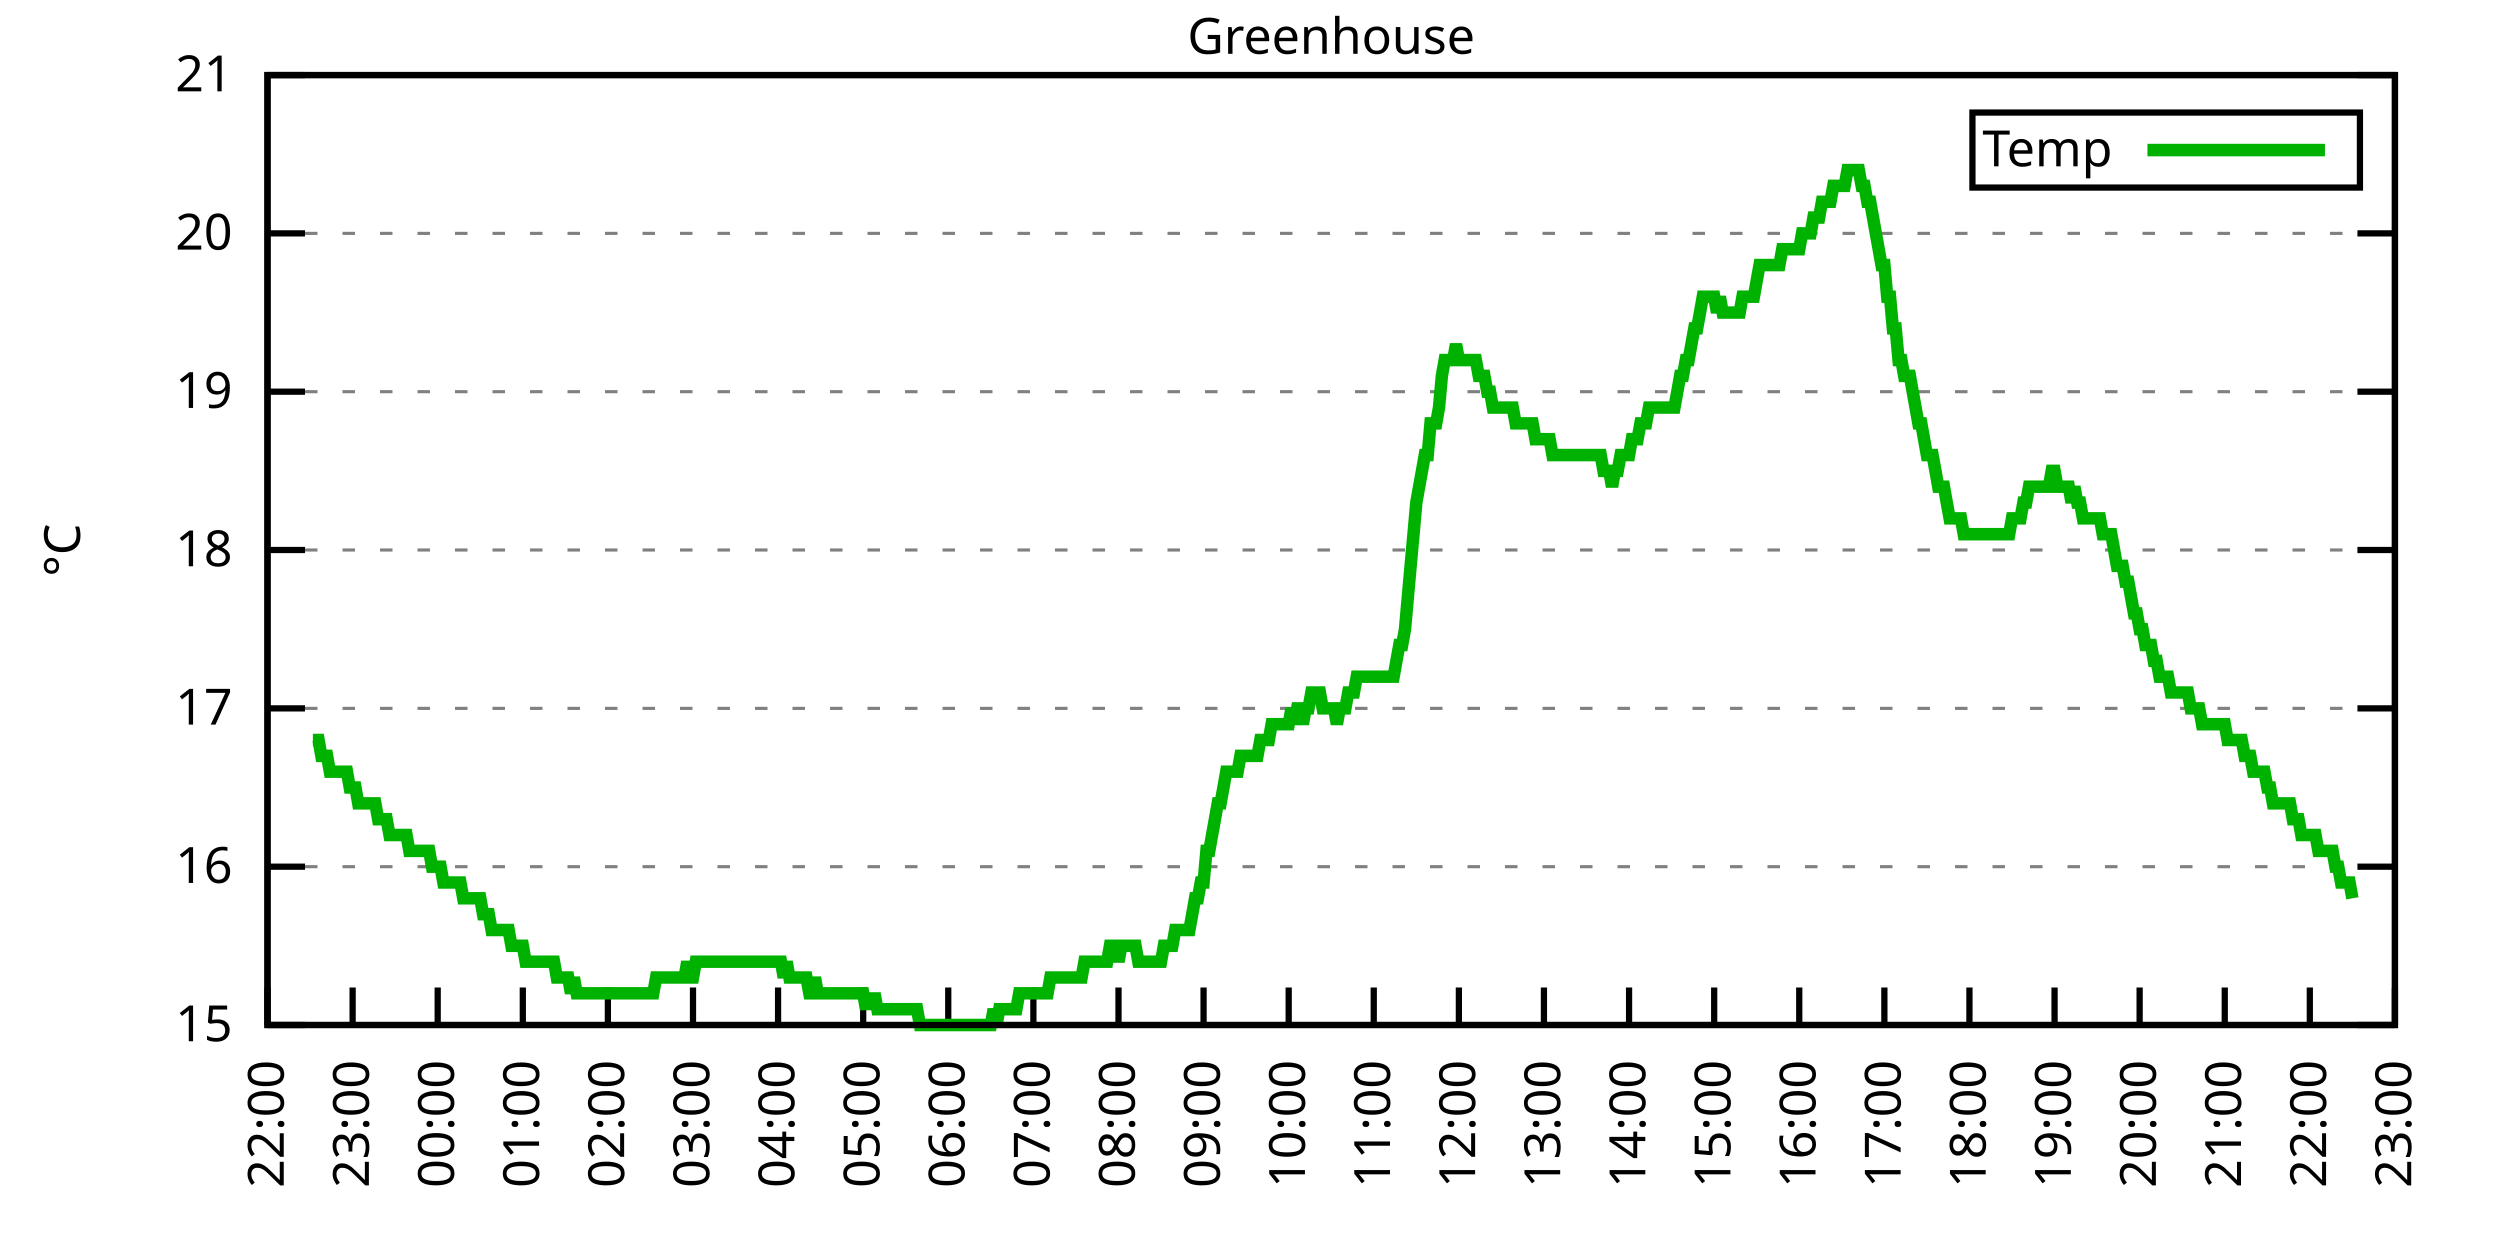
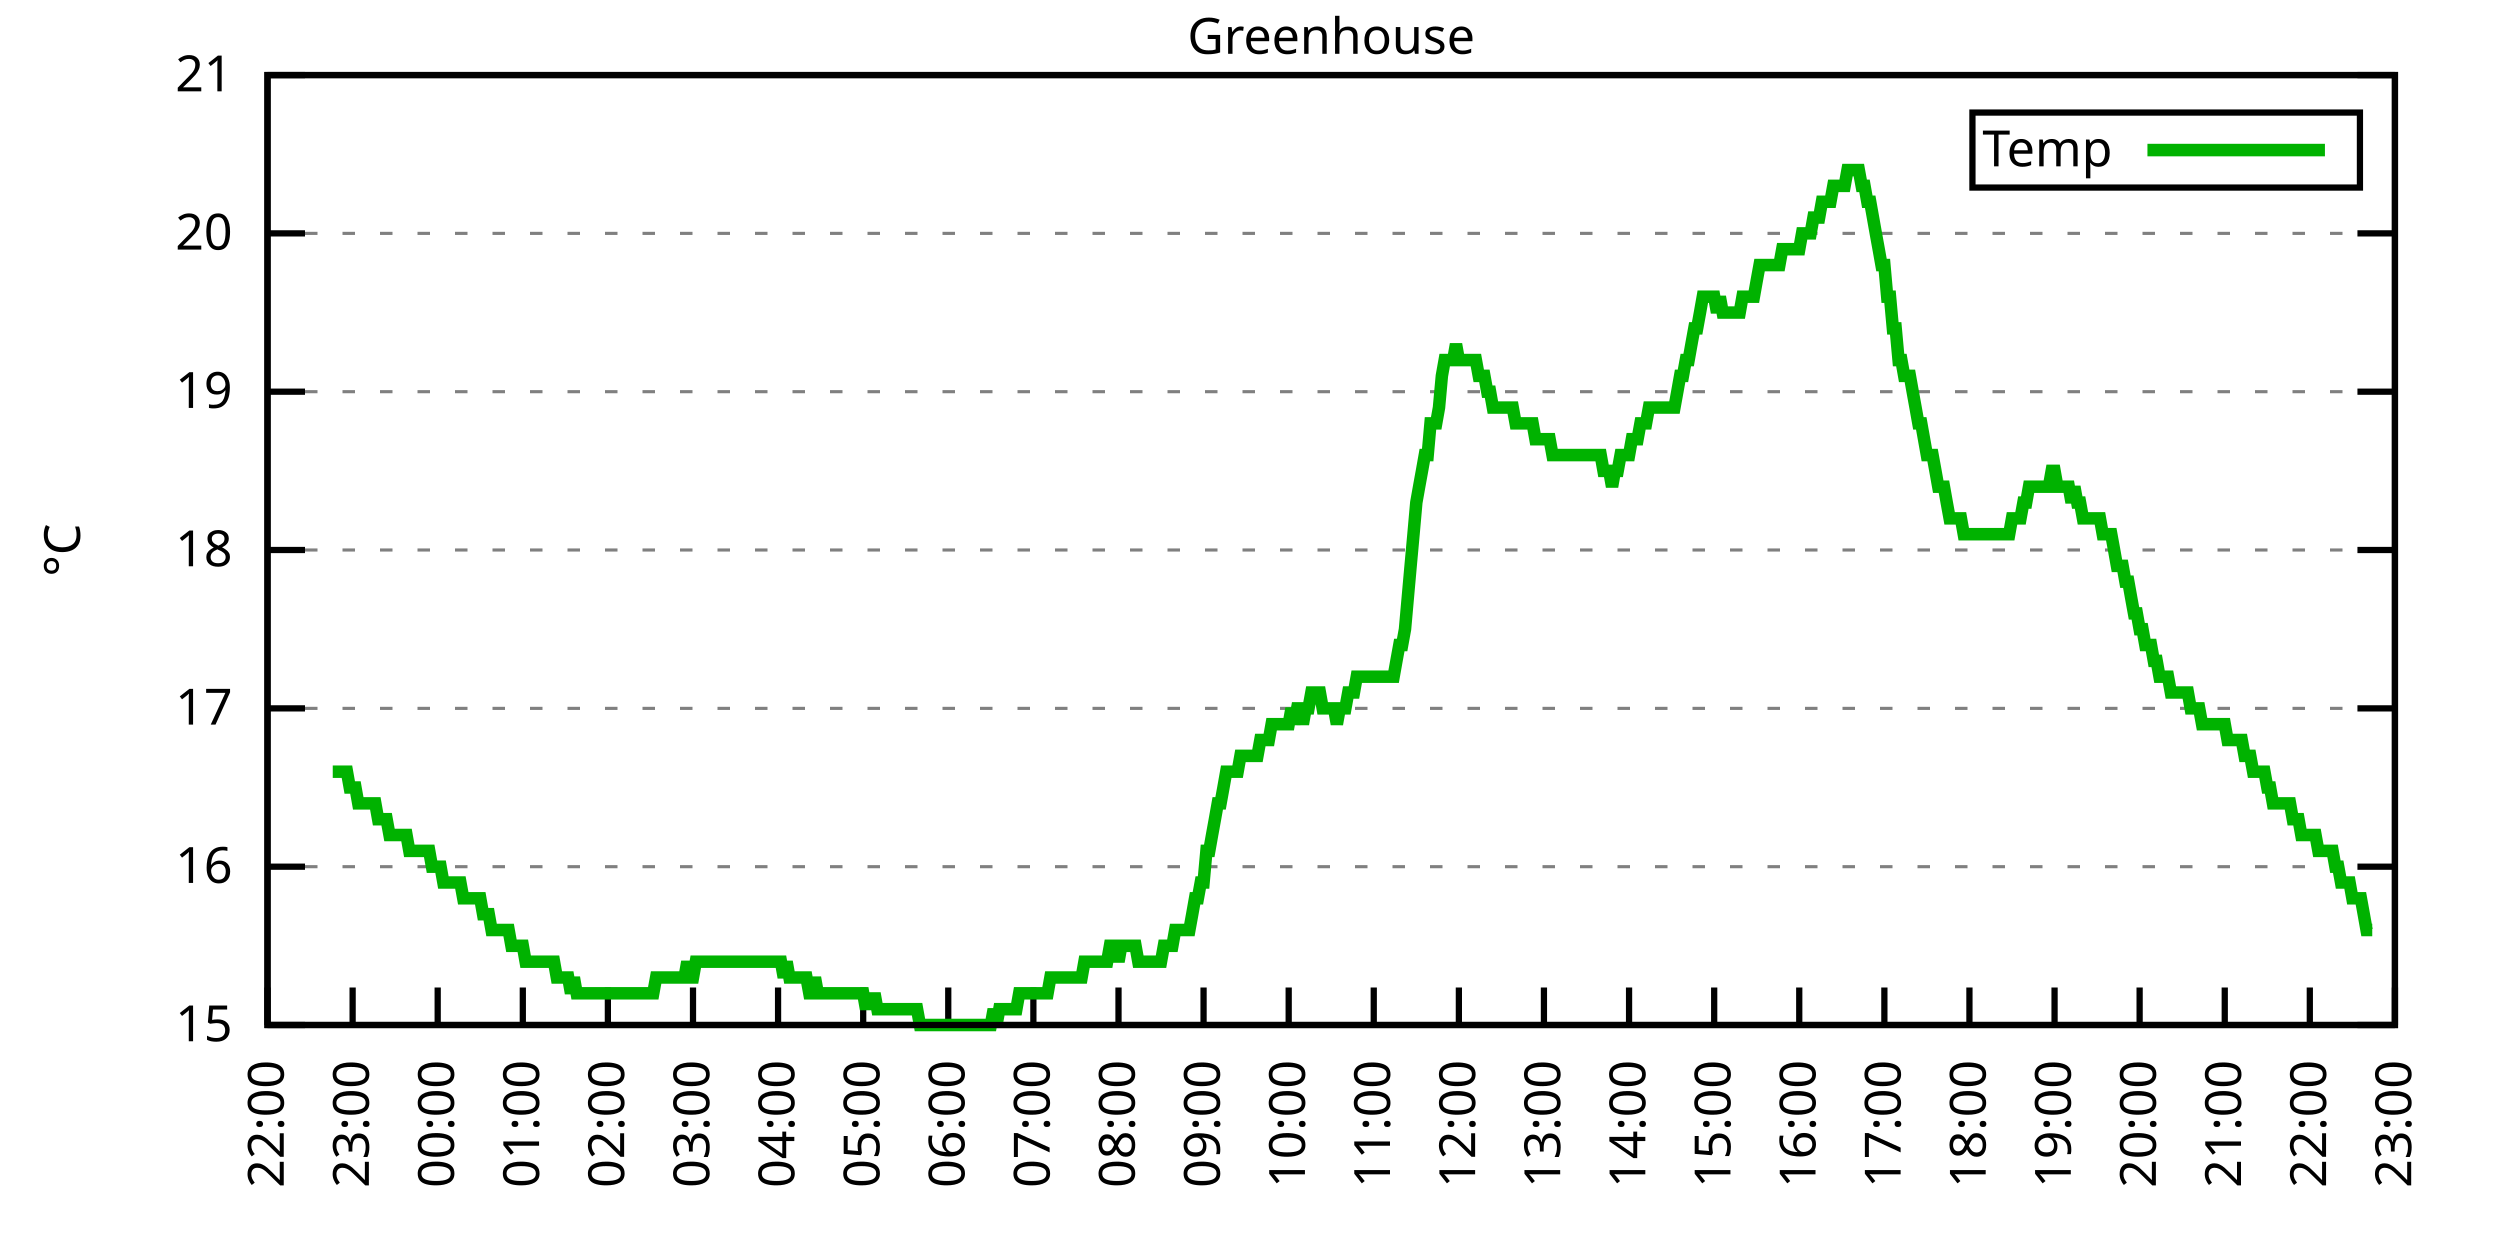
<svg xmlns="http://www.w3.org/2000/svg" xmlns:xlink="http://www.w3.org/1999/xlink" width="400" height="200" viewBox="0 0 400 200">
  <g id="gnuplot_canvas">
    <rect x="0" y="0" width="400" height="200" fill="none" />
    <defs>
      <circle id="gpDot" r="0.5" stroke-width="0.5" stroke="currentColor" />
      <path id="gpPt0" stroke-width="0.333" stroke="currentColor" d="M-1,0 h2 M0,-1 v2" />
      <path id="gpPt1" stroke-width="0.333" stroke="currentColor" d="M-1,-1 L1,1 M1,-1 L-1,1" />
      <path id="gpPt2" stroke-width="0.333" stroke="currentColor" d="M-1,0 L1,0 M0,-1 L0,1 M-1,-1 L1,1 M-1,1 L1,-1" />
      <rect id="gpPt3" stroke-width="0.333" stroke="currentColor" x="-1" y="-1" width="2" height="2" />
      <rect id="gpPt4" stroke-width="0.333" stroke="currentColor" fill="currentColor" x="-1" y="-1" width="2" height="2" />
      <circle id="gpPt5" stroke-width="0.333" stroke="currentColor" cx="0" cy="0" r="1" />
      <use xlink:href="#gpPt5" id="gpPt6" fill="currentColor" stroke="none" />
      <path id="gpPt7" stroke-width="0.333" stroke="currentColor" d="M0,-1.33 L-1.33,0.67 L1.33,0.67 z" />
      <use xlink:href="#gpPt7" id="gpPt8" fill="currentColor" stroke="none" />
      <use xlink:href="#gpPt7" id="gpPt9" stroke="currentColor" transform="rotate(180)" />
      <use xlink:href="#gpPt9" id="gpPt10" fill="currentColor" stroke="none" />
      <use xlink:href="#gpPt3" id="gpPt11" stroke="currentColor" transform="rotate(45)" />
      <use xlink:href="#gpPt11" id="gpPt12" fill="currentColor" stroke="none" />
      <path id="gpPt13" stroke-width="0.333" stroke="currentColor" d="M0,1.330 L1.265,0.411 L0.782,-1.067 L-0.782,-1.076 L-1.265,0.411 z" />
      <use xlink:href="#gpPt13" id="gpPt14" fill="currentColor" stroke="none" />
      <filter id="textbox" filterUnits="objectBoundingBox" x="0" y="0" height="1" width="1">
        <feFlood flood-color="white" flood-opacity="1" result="bgnd" />
        <feComposite in="SourceGraphic" in2="bgnd" operator="atop" />
      </filter>
      <filter id="greybox" filterUnits="objectBoundingBox" x="0" y="0" height="1" width="1">
        <feFlood flood-color="lightgrey" flood-opacity="1" result="grey" />
        <feComposite in="SourceGraphic" in2="grey" operator="atop" />
      </filter>
    </defs>
    <g fill="none" color="white" stroke="currentColor" stroke-width="1.00" stroke-linecap="butt" stroke-linejoin="miter">
</g>
    <g fill="none" color="black" stroke="currentColor" stroke-width="1.00" stroke-linecap="butt" stroke-linejoin="miter">
      <g stroke="none" shape-rendering="crispEdges">
        <polygon fill="rgb(255, 255, 255)" points="42.80,164.00 383.18,164.00 383.18,12.02 42.80,12.02 " />
      </g>
    </g>
    <g fill="none" color="black" stroke="currentColor" stroke-width="1.00" stroke-linecap="butt" stroke-linejoin="miter">
</g>
    <g fill="none" color="black" stroke="black" stroke-width="0.50" stroke-linecap="butt" stroke-linejoin="miter">
</g>
    <g fill="none" color="gray" stroke="currentColor" stroke-width="0.50" stroke-linecap="butt" stroke-linejoin="miter">
      <path stroke="gray" stroke-dasharray="2,4" class="gridline" d="M42.80,164.00 L383.19,164.00  " />
    </g>
    <g fill="none" color="gray" stroke="gray" stroke-width="1.00" stroke-linecap="butt" stroke-linejoin="miter">
</g>
    <g fill="none" color="black" stroke="currentColor" stroke-width="1.00" stroke-linecap="butt" stroke-linejoin="miter">
      <path stroke="black" d="M42.80,164.00 L48.80,164.00 M383.19,164.00 L377.19,164.00  " />
      <g transform="translate(37.20,166.60)" stroke="none" fill="black" font-family="Sans" font-size="8.00" text-anchor="end">
        <text>
          <tspan font-family="Sans"> 15</tspan>
        </text>
      </g>
    </g>
    <g fill="none" color="black" stroke="currentColor" stroke-width="1.00" stroke-linecap="butt" stroke-linejoin="miter">
</g>
    <g fill="none" color="black" stroke="black" stroke-width="0.50" stroke-linecap="butt" stroke-linejoin="miter">
</g>
    <g fill="none" color="gray" stroke="currentColor" stroke-width="0.50" stroke-linecap="butt" stroke-linejoin="miter">
      <path stroke="gray" stroke-dasharray="2,4" class="gridline" d="M42.80,138.67 L383.19,138.67  " />
    </g>
    <g fill="none" color="gray" stroke="gray" stroke-width="1.00" stroke-linecap="butt" stroke-linejoin="miter">
</g>
    <g fill="none" color="black" stroke="currentColor" stroke-width="1.00" stroke-linecap="butt" stroke-linejoin="miter">
      <path stroke="black" d="M42.80,138.67 L48.80,138.67 M383.19,138.67 L377.19,138.67  " />
      <g transform="translate(37.20,141.27)" stroke="none" fill="black" font-family="Sans" font-size="8.00" text-anchor="end">
        <text>
          <tspan font-family="Sans"> 16</tspan>
        </text>
      </g>
    </g>
    <g fill="none" color="black" stroke="currentColor" stroke-width="1.00" stroke-linecap="butt" stroke-linejoin="miter">
</g>
    <g fill="none" color="black" stroke="black" stroke-width="0.50" stroke-linecap="butt" stroke-linejoin="miter">
</g>
    <g fill="none" color="gray" stroke="currentColor" stroke-width="0.50" stroke-linecap="butt" stroke-linejoin="miter">
      <path stroke="gray" stroke-dasharray="2,4" class="gridline" d="M42.80,113.34 L383.19,113.34  " />
    </g>
    <g fill="none" color="gray" stroke="gray" stroke-width="1.00" stroke-linecap="butt" stroke-linejoin="miter">
</g>
    <g fill="none" color="black" stroke="currentColor" stroke-width="1.00" stroke-linecap="butt" stroke-linejoin="miter">
      <path stroke="black" d="M42.80,113.34 L48.80,113.34 M383.19,113.34 L377.19,113.34  " />
      <g transform="translate(37.20,115.94)" stroke="none" fill="black" font-family="Sans" font-size="8.00" text-anchor="end">
        <text>
          <tspan font-family="Sans"> 17</tspan>
        </text>
      </g>
    </g>
    <g fill="none" color="black" stroke="currentColor" stroke-width="1.00" stroke-linecap="butt" stroke-linejoin="miter">
</g>
    <g fill="none" color="black" stroke="black" stroke-width="0.50" stroke-linecap="butt" stroke-linejoin="miter">
</g>
    <g fill="none" color="gray" stroke="currentColor" stroke-width="0.50" stroke-linecap="butt" stroke-linejoin="miter">
      <path stroke="gray" stroke-dasharray="2,4" class="gridline" d="M42.80,88.00 L383.19,88.00  " />
    </g>
    <g fill="none" color="gray" stroke="gray" stroke-width="1.00" stroke-linecap="butt" stroke-linejoin="miter">
</g>
    <g fill="none" color="black" stroke="currentColor" stroke-width="1.00" stroke-linecap="butt" stroke-linejoin="miter">
      <path stroke="black" d="M42.80,88.00 L48.80,88.00 M383.19,88.00 L377.19,88.00  " />
      <g transform="translate(37.20,90.60)" stroke="none" fill="black" font-family="Sans" font-size="8.00" text-anchor="end">
        <text>
          <tspan font-family="Sans"> 18</tspan>
        </text>
      </g>
    </g>
    <g fill="none" color="black" stroke="currentColor" stroke-width="1.00" stroke-linecap="butt" stroke-linejoin="miter">
</g>
    <g fill="none" color="black" stroke="black" stroke-width="0.50" stroke-linecap="butt" stroke-linejoin="miter">
</g>
    <g fill="none" color="gray" stroke="currentColor" stroke-width="0.50" stroke-linecap="butt" stroke-linejoin="miter">
      <path stroke="gray" stroke-dasharray="2,4" class="gridline" d="M42.80,62.67 L383.19,62.67  " />
    </g>
    <g fill="none" color="gray" stroke="gray" stroke-width="1.00" stroke-linecap="butt" stroke-linejoin="miter">
</g>
    <g fill="none" color="black" stroke="currentColor" stroke-width="1.00" stroke-linecap="butt" stroke-linejoin="miter">
      <path stroke="black" d="M42.80,62.67 L48.80,62.67 M383.19,62.67 L377.19,62.67  " />
      <g transform="translate(37.20,65.27)" stroke="none" fill="black" font-family="Sans" font-size="8.00" text-anchor="end">
        <text>
          <tspan font-family="Sans"> 19</tspan>
        </text>
      </g>
    </g>
    <g fill="none" color="black" stroke="currentColor" stroke-width="1.00" stroke-linecap="butt" stroke-linejoin="miter">
</g>
    <g fill="none" color="black" stroke="black" stroke-width="0.50" stroke-linecap="butt" stroke-linejoin="miter">
</g>
    <g fill="none" color="gray" stroke="currentColor" stroke-width="0.50" stroke-linecap="butt" stroke-linejoin="miter">
      <path stroke="gray" stroke-dasharray="2,4" class="gridline" d="M42.80,37.34 L383.19,37.34  " />
    </g>
    <g fill="none" color="gray" stroke="gray" stroke-width="1.00" stroke-linecap="butt" stroke-linejoin="miter">
</g>
    <g fill="none" color="black" stroke="currentColor" stroke-width="1.00" stroke-linecap="butt" stroke-linejoin="miter">
      <path stroke="black" d="M42.80,37.34 L48.80,37.34 M383.19,37.34 L377.19,37.34  " />
      <g transform="translate(37.20,39.94)" stroke="none" fill="black" font-family="Sans" font-size="8.00" text-anchor="end">
        <text>
          <tspan font-family="Sans"> 20</tspan>
        </text>
      </g>
    </g>
    <g fill="none" color="black" stroke="currentColor" stroke-width="1.00" stroke-linecap="butt" stroke-linejoin="miter">
</g>
    <g fill="none" color="black" stroke="black" stroke-width="0.50" stroke-linecap="butt" stroke-linejoin="miter">
</g>
    <g fill="none" color="gray" stroke="currentColor" stroke-width="0.50" stroke-linecap="butt" stroke-linejoin="miter">
      <path stroke="gray" stroke-dasharray="2,4" class="gridline" d="M42.80,12.01 L383.19,12.01  " />
    </g>
    <g fill="none" color="gray" stroke="gray" stroke-width="1.00" stroke-linecap="butt" stroke-linejoin="miter">
</g>
    <g fill="none" color="black" stroke="currentColor" stroke-width="1.00" stroke-linecap="butt" stroke-linejoin="miter">
      <path stroke="black" d="M42.80,12.01 L48.80,12.01 M383.19,12.01 L377.19,12.01  " />
      <g transform="translate(37.20,14.61)" stroke="none" fill="black" font-family="Sans" font-size="8.00" text-anchor="end">
        <text>
          <tspan font-family="Sans"> 21</tspan>
        </text>
      </g>
    </g>
    <g fill="none" color="black" stroke="currentColor" stroke-width="1.00" stroke-linecap="butt" stroke-linejoin="miter">
      <path stroke="black" d="M42.80,164.00 L42.80,158.00  " />
      <g transform="translate(45.40,169.60) rotate(270.00)" stroke="none" fill="black" font-family="Sans" font-size="8.00" text-anchor="end">
        <text>
          <tspan font-family="Sans">22:00</tspan>
        </text>
      </g>
    </g>
    <g fill="none" color="black" stroke="currentColor" stroke-width="1.00" stroke-linecap="butt" stroke-linejoin="miter">
      <path stroke="black" d="M56.42,164.00 L56.42,158.00  " />
      <g transform="translate(59.02,169.60) rotate(270.00)" stroke="none" fill="black" font-family="Sans" font-size="8.00" text-anchor="end">
        <text>
          <tspan font-family="Sans">23:00</tspan>
        </text>
      </g>
    </g>
    <g fill="none" color="black" stroke="currentColor" stroke-width="1.00" stroke-linecap="butt" stroke-linejoin="miter">
      <path stroke="black" d="M70.03,164.00 L70.03,158.00  " />
      <g transform="translate(72.63,169.60) rotate(270.00)" stroke="none" fill="black" font-family="Sans" font-size="8.00" text-anchor="end">
        <text>
          <tspan font-family="Sans">00:00</tspan>
        </text>
      </g>
    </g>
    <g fill="none" color="black" stroke="currentColor" stroke-width="1.00" stroke-linecap="butt" stroke-linejoin="miter">
      <path stroke="black" d="M83.65,164.00 L83.65,158.00  " />
      <g transform="translate(86.25,169.60) rotate(270.00)" stroke="none" fill="black" font-family="Sans" font-size="8.00" text-anchor="end">
        <text>
          <tspan font-family="Sans">01:00</tspan>
        </text>
      </g>
    </g>
    <g fill="none" color="black" stroke="currentColor" stroke-width="1.00" stroke-linecap="butt" stroke-linejoin="miter">
      <path stroke="black" d="M97.26,164.00 L97.26,158.00  " />
      <g transform="translate(99.86,169.60) rotate(270.00)" stroke="none" fill="black" font-family="Sans" font-size="8.00" text-anchor="end">
        <text>
          <tspan font-family="Sans">02:00</tspan>
        </text>
      </g>
    </g>
    <g fill="none" color="black" stroke="currentColor" stroke-width="1.00" stroke-linecap="butt" stroke-linejoin="miter">
      <path stroke="black" d="M110.88,164.00 L110.88,158.00  " />
      <g transform="translate(113.48,169.60) rotate(270.00)" stroke="none" fill="black" font-family="Sans" font-size="8.00" text-anchor="end">
        <text>
          <tspan font-family="Sans">03:00</tspan>
        </text>
      </g>
    </g>
    <g fill="none" color="black" stroke="currentColor" stroke-width="1.00" stroke-linecap="butt" stroke-linejoin="miter">
      <path stroke="black" d="M124.49,164.00 L124.49,158.00  " />
      <g transform="translate(127.09,169.60) rotate(270.00)" stroke="none" fill="black" font-family="Sans" font-size="8.00" text-anchor="end">
        <text>
          <tspan font-family="Sans">04:00</tspan>
        </text>
      </g>
    </g>
    <g fill="none" color="black" stroke="currentColor" stroke-width="1.00" stroke-linecap="butt" stroke-linejoin="miter">
      <path stroke="black" d="M138.11,164.00 L138.11,158.00  " />
      <g transform="translate(140.71,169.60) rotate(270.00)" stroke="none" fill="black" font-family="Sans" font-size="8.00" text-anchor="end">
        <text>
          <tspan font-family="Sans">05:00</tspan>
        </text>
      </g>
    </g>
    <g fill="none" color="black" stroke="currentColor" stroke-width="1.00" stroke-linecap="butt" stroke-linejoin="miter">
      <path stroke="black" d="M151.72,164.00 L151.72,158.00  " />
      <g transform="translate(154.32,169.60) rotate(270.00)" stroke="none" fill="black" font-family="Sans" font-size="8.00" text-anchor="end">
        <text>
          <tspan font-family="Sans">06:00</tspan>
        </text>
      </g>
    </g>
    <g fill="none" color="black" stroke="currentColor" stroke-width="1.00" stroke-linecap="butt" stroke-linejoin="miter">
      <path stroke="black" d="M165.34,164.00 L165.34,158.00  " />
      <g transform="translate(167.94,169.60) rotate(270.00)" stroke="none" fill="black" font-family="Sans" font-size="8.00" text-anchor="end">
        <text>
          <tspan font-family="Sans">07:00</tspan>
        </text>
      </g>
    </g>
    <g fill="none" color="black" stroke="currentColor" stroke-width="1.00" stroke-linecap="butt" stroke-linejoin="miter">
      <path stroke="black" d="M178.96,164.00 L178.96,158.00  " />
      <g transform="translate(181.56,169.60) rotate(270.00)" stroke="none" fill="black" font-family="Sans" font-size="8.00" text-anchor="end">
        <text>
          <tspan font-family="Sans">08:00</tspan>
        </text>
      </g>
    </g>
    <g fill="none" color="black" stroke="currentColor" stroke-width="1.00" stroke-linecap="butt" stroke-linejoin="miter">
      <path stroke="black" d="M192.57,164.00 L192.57,158.00  " />
      <g transform="translate(195.17,169.60) rotate(270.00)" stroke="none" fill="black" font-family="Sans" font-size="8.00" text-anchor="end">
        <text>
          <tspan font-family="Sans">09:00</tspan>
        </text>
      </g>
    </g>
    <g fill="none" color="black" stroke="currentColor" stroke-width="1.00" stroke-linecap="butt" stroke-linejoin="miter">
      <path stroke="black" d="M206.19,164.00 L206.19,158.00  " />
      <g transform="translate(208.79,169.60) rotate(270.00)" stroke="none" fill="black" font-family="Sans" font-size="8.00" text-anchor="end">
        <text>
          <tspan font-family="Sans">10:00</tspan>
        </text>
      </g>
    </g>
    <g fill="none" color="black" stroke="currentColor" stroke-width="1.00" stroke-linecap="butt" stroke-linejoin="miter">
      <path stroke="black" d="M219.80,164.00 L219.80,158.00  " />
      <g transform="translate(222.40,169.60) rotate(270.00)" stroke="none" fill="black" font-family="Sans" font-size="8.00" text-anchor="end">
        <text>
          <tspan font-family="Sans">11:00</tspan>
        </text>
      </g>
    </g>
    <g fill="none" color="black" stroke="currentColor" stroke-width="1.00" stroke-linecap="butt" stroke-linejoin="miter">
      <path stroke="black" d="M233.42,164.00 L233.42,158.00  " />
      <g transform="translate(236.02,169.60) rotate(270.00)" stroke="none" fill="black" font-family="Sans" font-size="8.00" text-anchor="end">
        <text>
          <tspan font-family="Sans">12:00</tspan>
        </text>
      </g>
    </g>
    <g fill="none" color="black" stroke="currentColor" stroke-width="1.00" stroke-linecap="butt" stroke-linejoin="miter">
      <path stroke="black" d="M247.03,164.00 L247.03,158.00  " />
      <g transform="translate(249.63,169.60) rotate(270.00)" stroke="none" fill="black" font-family="Sans" font-size="8.00" text-anchor="end">
        <text>
          <tspan font-family="Sans">13:00</tspan>
        </text>
      </g>
    </g>
    <g fill="none" color="black" stroke="currentColor" stroke-width="1.00" stroke-linecap="butt" stroke-linejoin="miter">
      <path stroke="black" d="M260.65,164.00 L260.65,158.00  " />
      <g transform="translate(263.25,169.60) rotate(270.00)" stroke="none" fill="black" font-family="Sans" font-size="8.00" text-anchor="end">
        <text>
          <tspan font-family="Sans">14:00</tspan>
        </text>
      </g>
    </g>
    <g fill="none" color="black" stroke="currentColor" stroke-width="1.00" stroke-linecap="butt" stroke-linejoin="miter">
      <path stroke="black" d="M274.27,164.00 L274.27,158.00  " />
      <g transform="translate(276.87,169.60) rotate(270.00)" stroke="none" fill="black" font-family="Sans" font-size="8.00" text-anchor="end">
        <text>
          <tspan font-family="Sans">15:00</tspan>
        </text>
      </g>
    </g>
    <g fill="none" color="black" stroke="currentColor" stroke-width="1.00" stroke-linecap="butt" stroke-linejoin="miter">
      <path stroke="black" d="M287.88,164.00 L287.88,158.00  " />
      <g transform="translate(290.48,169.60) rotate(270.00)" stroke="none" fill="black" font-family="Sans" font-size="8.00" text-anchor="end">
        <text>
          <tspan font-family="Sans">16:00</tspan>
        </text>
      </g>
    </g>
    <g fill="none" color="black" stroke="currentColor" stroke-width="1.00" stroke-linecap="butt" stroke-linejoin="miter">
      <path stroke="black" d="M301.50,164.00 L301.50,158.00  " />
      <g transform="translate(304.10,169.60) rotate(270.00)" stroke="none" fill="black" font-family="Sans" font-size="8.00" text-anchor="end">
        <text>
          <tspan font-family="Sans">17:00</tspan>
        </text>
      </g>
    </g>
    <g fill="none" color="black" stroke="currentColor" stroke-width="1.00" stroke-linecap="butt" stroke-linejoin="miter">
      <path stroke="black" d="M315.11,164.00 L315.11,158.00  " />
      <g transform="translate(317.71,169.60) rotate(270.00)" stroke="none" fill="black" font-family="Sans" font-size="8.00" text-anchor="end">
        <text>
          <tspan font-family="Sans">18:00</tspan>
        </text>
      </g>
    </g>
    <g fill="none" color="black" stroke="currentColor" stroke-width="1.00" stroke-linecap="butt" stroke-linejoin="miter">
      <path stroke="black" d="M328.73,164.00 L328.73,158.00  " />
      <g transform="translate(331.33,169.60) rotate(270.00)" stroke="none" fill="black" font-family="Sans" font-size="8.00" text-anchor="end">
        <text>
          <tspan font-family="Sans">19:00</tspan>
        </text>
      </g>
    </g>
    <g fill="none" color="black" stroke="currentColor" stroke-width="1.00" stroke-linecap="butt" stroke-linejoin="miter">
      <path stroke="black" d="M342.34,164.00 L342.34,158.00  " />
      <g transform="translate(344.94,169.60) rotate(270.00)" stroke="none" fill="black" font-family="Sans" font-size="8.00" text-anchor="end">
        <text>
          <tspan font-family="Sans">20:00</tspan>
        </text>
      </g>
    </g>
    <g fill="none" color="black" stroke="currentColor" stroke-width="1.00" stroke-linecap="butt" stroke-linejoin="miter">
      <path stroke="black" d="M355.96,164.00 L355.96,158.00  " />
      <g transform="translate(358.56,169.60) rotate(270.00)" stroke="none" fill="black" font-family="Sans" font-size="8.00" text-anchor="end">
        <text>
          <tspan font-family="Sans">21:00</tspan>
        </text>
      </g>
    </g>
    <g fill="none" color="black" stroke="currentColor" stroke-width="1.00" stroke-linecap="butt" stroke-linejoin="miter">
      <path stroke="black" d="M369.57,164.00 L369.57,158.00  " />
      <g transform="translate(372.17,169.60) rotate(270.00)" stroke="none" fill="black" font-family="Sans" font-size="8.00" text-anchor="end">
        <text>
          <tspan font-family="Sans">22:00</tspan>
        </text>
      </g>
    </g>
    <g fill="none" color="black" stroke="currentColor" stroke-width="1.00" stroke-linecap="butt" stroke-linejoin="miter">
      <path stroke="black" d="M383.19,164.00 L383.19,158.00  " />
      <g transform="translate(385.79,169.60) rotate(270.00)" stroke="none" fill="black" font-family="Sans" font-size="8.00" text-anchor="end">
        <text>
          <tspan font-family="Sans">23:00</tspan>
        </text>
      </g>
    </g>
    <g fill="none" color="black" stroke="currentColor" stroke-width="1.00" stroke-linecap="butt" stroke-linejoin="miter">
</g>
    <g fill="none" color="black" stroke="currentColor" stroke-width="1.00" stroke-linecap="butt" stroke-linejoin="miter">
      <path stroke="black" d="M42.80,12.01 L42.80,164.00 L383.19,164.00 L383.19,12.01 L42.80,12.01 Z  " />
    </g>
    <g fill="none" color="black" stroke="currentColor" stroke-width="1.00" stroke-linecap="butt" stroke-linejoin="miter">
</g>
    <g fill="none" color="black" stroke="currentColor" stroke-width="1.00" stroke-linecap="butt" stroke-linejoin="miter">
      <path stroke="black" d="M315.59,30.01 L315.59,18.01 L377.59,18.01 L377.59,30.01 L315.59,30.01 Z  " />
    </g>
    <g id="Greenhouse_plot_1">
      <g fill="none" color="white" stroke="black" stroke-width="2.00" stroke-linecap="butt" stroke-linejoin="miter">
</g>
      <g fill="none" color="black" stroke="currentColor" stroke-width="2.00" stroke-linecap="butt" stroke-linejoin="miter">
        <g transform="translate(337.99,26.61)" stroke="none" fill="black" font-family="Sans" font-size="8.00" text-anchor="end">
          <text>
            <tspan font-family="Sans">Temp</tspan>
          </text>
        </g>
      </g>
      <g fill="none" color="black" stroke="currentColor" stroke-width="2.00" stroke-linecap="butt" stroke-linejoin="miter">
-         <path stroke="rgb(  0, 178,   0)" d="M343.59,24.01 L371.99,24.01 M50.06,118.40 L50.52,118.40 L50.97,118.40 L51.42,120.94 L51.88,120.94 L52.33,120.94   L52.78,123.47 L53.24,123.47 L53.69,123.47 L54.15,123.47 L54.60,123.47 L55.05,123.47 L55.51,123.47 L55.96,126.00   L56.42,126.00 L56.87,126.00 L57.32,128.54 L58.00,128.54 L58.68,128.54 L59.14,128.54 L59.59,128.54 L60.05,128.54   L60.50,131.07 L60.95,131.07 L61.41,131.07 L61.86,131.07 L62.32,133.60 L62.77,133.60 L63.22,133.60 L63.68,133.60   L64.13,133.60 L64.58,133.60 L65.04,133.60 L65.49,136.14 L65.95,136.14 L66.40,136.14 L66.85,136.14 L67.31,136.14   L67.76,136.14 L68.22,136.14 L68.67,136.14 L69.12,138.67 L69.58,138.67 L70.03,138.67 L70.49,138.67 L70.94,141.20   L71.39,141.20 L71.85,141.20 L72.30,141.20 L72.75,141.20 L73.21,141.20 L73.66,141.20 L74.12,143.73 L74.57,143.73   L75.02,143.73 L75.48,143.73 L75.93,143.73 L76.39,143.73 L76.84,143.73 L77.29,146.27 L77.75,146.27 L78.20,146.27   L78.65,148.80 L79.11,148.80 L79.56,148.80 L80.02,148.80 L80.47,148.80 L80.92,148.80 L81.38,148.80 L81.83,151.33   L82.29,151.33 L82.74,151.33 L83.19,151.33 L83.65,151.33 L84.10,153.87 L84.55,153.87 L85.01,153.87 L85.46,153.87   L85.92,153.87 L86.37,153.87 L86.82,153.87 L87.28,153.87 L87.73,153.87 L88.19,153.87 L88.64,153.87 L89.09,156.40   L89.55,156.40 L90.00,156.40 L90.45,156.40 L90.91,156.40 L91.36,158.93 L91.82,156.40 L92.27,158.93 L92.72,158.93   L93.18,158.93 L93.63,158.93 L94.09,158.93 L94.54,158.93 L94.99,158.93 L95.45,158.93 L95.90,158.93 L96.35,158.93   L96.81,158.93 L97.26,158.93 L97.72,158.93 L98.17,158.93 L98.62,158.93 L99.08,158.93 L99.53,158.93 L99.99,158.93   L100.44,158.93 L100.89,158.93 L101.35,158.93 L101.80,158.93 L102.25,158.93 L102.71,158.93 L103.16,158.93 L103.62,158.93   L104.07,158.93 L104.52,158.93 L104.98,156.40 L105.43,156.40 L105.89,156.40 L106.34,156.40 L106.79,156.40 L107.25,156.40   L107.70,156.40 L108.15,156.40 L108.61,156.40 L109.06,156.40 L109.52,156.40 L109.97,153.87 L110.42,156.40 L110.88,156.40   L111.33,153.87 L111.79,153.87 L112.24,153.87 L112.69,153.87 L113.15,153.87 L113.60,153.87 L114.05,153.87 L114.51,153.87   L114.96,153.87 L115.42,153.87 L115.87,153.87 L116.32,153.87 L116.78,153.87 L117.23,153.87 L117.69,153.87 L118.14,153.87   L118.59,153.87 L119.05,153.87 L119.50,153.87 L119.96,153.87 L120.41,153.87 L120.86,153.87 L121.32,153.87 L121.77,153.87   L122.22,153.87 L122.68,153.87 L123.13,153.87 L123.59,153.87 L124.04,153.87 L124.49,153.87 L124.95,153.87 L125.40,156.40   L125.86,153.87 L126.31,156.40 L126.76,156.40 L127.22,156.40 L127.67,156.40 L128.12,156.40 L128.58,156.40 L129.03,156.40   L129.49,158.93 L129.94,158.93 L130.39,156.40 L130.85,158.93 L131.30,158.93 L131.76,158.93 L132.21,158.93 L132.66,158.93   L133.12,158.93 L133.57,158.93 L134.02,158.93 L134.48,158.93 L134.93,158.93 L135.39,158.93 L135.84,158.93 L136.29,158.93   L136.75,158.93 L137.20,158.93 L137.66,158.93 L138.11,158.93 L138.56,161.47 L139.02,158.93 L139.47,161.47 L139.92,158.93   L140.38,161.47 L140.83,161.47 L141.29,161.47 L141.74,161.47 L142.19,161.47 L142.65,161.47 L143.10,161.47 L143.56,161.47   L144.01,161.47 L144.46,161.47 L144.92,161.47 L145.37,161.47 L145.82,161.47 L146.28,161.47 L146.73,161.47 L147.19,164.00   L147.64,164.00 L148.09,164.00 L148.55,164.00 L149.00,164.00 L149.46,164.00 L149.91,164.00 L150.36,164.00 L150.82,164.00   L151.27,164.00 L151.72,164.00 L152.18,164.00 L152.63,164.00 L153.09,164.00 L153.54,164.00 L153.99,164.00 L154.45,164.00   L154.90,164.00 L155.36,164.00 L155.81,164.00 L156.26,164.00 L156.72,164.00 L157.17,164.00 L157.62,164.00 L158.08,164.00   L158.53,164.00 L158.99,161.47 L159.44,164.00 L159.89,161.47 L160.35,161.47 L160.80,161.47 L161.26,161.47 L161.71,161.47   L162.16,161.47 L162.62,161.47 L163.07,158.93 L163.52,158.93 L163.98,158.93 L164.43,158.93 L164.89,158.93 L165.34,158.93   L165.79,158.93 L166.25,158.93 L166.70,158.93 L167.16,158.93 L167.61,158.93 L168.06,156.40 L168.52,156.40 L168.97,156.40   L169.43,156.40 L169.88,156.40 L170.33,156.40 L170.79,156.40 L171.24,156.40 L171.69,156.40 L172.15,156.40 L172.60,156.40   L173.06,156.40 L173.51,153.87 L173.96,153.87 L174.42,153.87 L174.87,153.87 L175.33,153.87 L175.78,153.87 L176.23,153.87   L176.69,153.87 L177.14,153.87 L177.59,151.33 L178.05,151.33 L178.50,151.33 L178.96,153.87 L179.41,151.33 L179.86,151.33   L180.32,151.33 L180.77,151.33 L181.23,151.33 L181.68,151.33 L182.13,153.87 L182.59,153.87 L183.04,153.87 L183.49,153.87   L183.95,153.87 L184.40,153.87 L184.86,153.87 L185.31,153.87 L185.76,153.87 L186.22,151.33 L186.67,151.33 L187.13,151.33   L187.58,151.33 L188.03,148.80 L188.49,148.80 L188.94,148.80 L189.39,148.80 L189.85,148.80 L190.30,148.80 L190.76,146.27   L191.21,143.73 L191.66,143.73 L192.12,141.20 L192.57,141.20 L193.03,136.14 L193.48,136.14 L193.93,133.60 L194.39,131.07   L194.84,128.54 L195.29,128.54 L195.75,126.00 L196.20,123.47 L196.66,123.47 L197.11,123.47 L197.56,123.47 L198.02,123.47   L198.47,120.94 L198.93,120.94 L199.38,120.94 L199.83,120.94 L200.29,120.94 L200.74,120.94 L201.19,120.94 L201.65,118.40   L202.10,118.40 L202.56,118.40 L203.01,118.40 L203.46,115.87 L203.92,115.87 L204.37,115.87 L204.83,115.87 L205.28,115.87   L205.73,115.87 L206.19,115.87 L206.64,113.34 L207.09,115.87 L207.55,113.34 L208.00,113.34 L208.46,115.87 L208.91,113.34   L209.36,113.34 L209.82,110.80 L210.27,110.80 L210.73,110.80 L211.18,110.80 L211.63,113.34 L212.09,113.34 L212.54,113.34   L213.00,113.34 L213.45,113.34 L213.90,115.87 L214.36,113.34 L214.81,113.34 L215.26,113.34 L215.72,110.80 L216.17,110.80   L216.63,110.80 L217.08,108.27 L217.53,108.27 L217.99,108.27 L218.44,108.27 L218.90,108.27 L219.35,108.27 L219.80,108.27   L220.26,108.27 L220.71,108.27 L221.16,108.27 L221.62,108.27 L222.07,108.27 L222.53,108.27 L222.98,108.27 L223.43,105.74   L223.89,103.20 L224.34,103.20 L224.80,100.67 L225.25,95.60 L225.70,90.54 L226.16,85.47 L226.61,80.41 L227.06,77.87   L227.52,75.34 L227.97,72.81 L228.43,72.81 L228.88,67.74 L229.33,67.74 L229.79,67.74 L230.24,65.21 L230.70,60.14   L231.15,57.61 L231.60,57.61 L232.06,57.61 L232.51,57.61 L232.96,55.07 L233.42,57.61 L233.87,57.61 L234.33,57.61   L234.78,57.61 L235.23,57.61 L235.69,57.61 L236.14,57.61 L236.60,60.14 L237.05,60.14 L237.50,60.14 L237.96,62.67   L238.41,62.67 L238.86,65.21 L239.32,65.21 L239.77,65.21 L240.23,65.21 L240.68,65.21 L241.13,65.21 L241.59,65.21   L242.04,65.21 L242.50,67.74 L242.95,67.74 L243.40,67.74 L243.86,67.74 L244.31,67.74 L244.76,67.74 L245.22,67.74   L245.67,70.27 L246.13,70.27 L246.58,70.27 L247.03,70.27 L247.49,70.27 L247.94,70.27 L248.40,72.81 L248.85,72.81   L249.30,72.81 L249.76,72.81 L250.21,72.81 L250.66,72.81 L251.12,72.81 L251.57,72.81 L252.03,72.81 L252.48,72.81   L252.93,72.81 L253.39,72.81 L253.84,72.81 L254.30,72.81 L254.75,72.81 L255.20,72.81 L255.66,72.81 L256.11,72.81   L256.56,75.34 L257.02,75.34 L257.47,75.34 L257.93,77.87 L258.38,75.34 L258.83,75.34 L259.29,72.81 L259.74,72.81   L260.20,72.81 L260.65,72.81 L261.10,70.27 L261.56,70.27 L262.01,70.27 L262.47,67.74 L262.92,67.74 L263.37,67.74   L263.83,65.21 L264.28,65.21 L264.73,65.21 L265.19,65.21 L265.64,65.21 L266.10,65.21 L266.55,65.21 L267.00,65.21   L267.46,65.21 L267.91,65.21 L268.37,62.67 L268.82,60.14 L269.27,60.14 L269.73,57.61 L270.18,57.61 L270.63,55.07   L271.09,52.54 L271.54,52.54 L272.00,50.01 L272.45,47.47 L272.90,47.47 L273.36,47.47 L273.81,47.47 L274.27,47.47   L274.72,50.01 L275.17,47.47 L275.63,50.01 L276.08,50.01 L276.53,50.01 L276.99,50.01 L277.44,50.01 L277.90,50.01   L278.35,50.01 L278.80,47.47 L279.26,47.47 L279.71,47.47 L280.17,47.47 L280.62,47.47 L281.07,44.94 L281.53,42.41   L281.98,42.41 L282.43,42.41 L282.89,42.41 L283.34,42.41 L283.80,42.41 L284.25,42.41 L284.70,42.41 L285.16,39.87   L285.61,39.87 L286.07,39.87 L286.52,39.87 L286.97,39.87 L287.43,39.87 L287.88,39.87 L288.33,37.34 L288.79,37.34   L289.24,37.34 L289.70,37.34 L290.15,34.81 L290.60,34.81 L291.06,34.81 L291.51,32.28 L291.97,32.28 L292.42,32.28   L292.87,32.28 L293.33,29.74 L293.78,29.74 L294.23,29.74 L294.69,29.74 L295.14,29.74 L295.60,27.21 L296.05,27.21   L296.50,27.21 L296.96,27.21 L297.41,27.21 L297.87,29.74 L298.32,29.74 L298.77,32.28 L299.23,32.28 L299.68,34.81   L300.13,37.34 L300.59,39.87 L301.04,42.41 L301.50,42.41 L301.95,47.47 L302.40,47.47 L302.86,52.54 L303.31,52.54   L303.77,57.61 L304.22,57.61 L304.67,60.14 L305.13,60.14 L305.58,60.14 L306.03,62.67 L306.49,65.21 L306.94,67.74   L307.40,67.74 L307.85,70.27 L308.30,72.81 L308.76,72.81 L309.21,72.81 L309.67,75.34 L310.12,77.87 L310.57,77.87   L311.03,77.87 L311.48,80.41 L311.94,82.94 L312.39,82.94 L312.84,82.94 L313.30,82.94 L313.75,82.94 L314.20,85.47   L314.66,85.47 L315.11,85.47 L315.57,85.47 L316.02,85.47 L316.47,85.47 L316.93,85.47 L317.38,85.47 L317.84,85.47   L318.29,85.47 L318.74,85.47 L319.20,85.47 L319.65,85.47 L320.10,85.47 L320.56,85.47 L321.01,85.47 L321.47,85.47   L321.92,82.94 L322.37,82.94 L322.83,82.94 L323.28,82.94 L323.74,80.41 L324.19,80.41 L324.64,77.87 L325.10,77.87   L325.55,77.87 L326.00,77.87 L326.46,77.87 L326.91,77.87 L327.37,77.87 L327.82,77.87 L328.27,75.34 L328.73,75.34   L329.18,77.87 L329.64,77.87 L330.09,77.87 L330.54,77.87 L331.00,77.87 L331.45,80.41 L331.90,77.87 L332.36,80.41   L332.81,80.41 L333.27,82.94 L333.72,82.94 L334.17,82.94 L334.63,82.94 L335.08,82.94 L335.54,82.94 L335.99,82.94   L336.44,85.47 L336.90,85.47 L337.35,85.47 L337.80,85.47 L338.26,88.00 L338.71,90.54 L339.17,90.54 L339.62,90.54   L340.07,93.07 L340.53,93.07 L340.98,95.60 L341.44,98.14 L341.89,98.14 L342.34,100.67 L342.80,100.67 L343.25,103.20   L343.70,103.20 L344.16,103.20 L344.61,105.74 L345.07,105.74 L345.52,108.27 L345.97,108.27 L346.43,108.27 L346.88,108.27   L347.34,110.80 L347.79,110.80 L348.24,110.80 L348.70,110.80 L349.15,110.80 L349.60,110.80 L350.06,110.80 L350.51,113.34   L350.97,113.34 L351.42,113.34 L351.87,113.34 L352.33,115.87 L352.78,115.87 L353.24,115.87 L353.69,115.87 L354.14,115.87   L354.60,115.87 L355.05,115.87 L355.50,115.87 L355.96,115.87 L356.41,118.40 L356.87,118.40 L357.32,118.40 L357.77,118.40   L358.23,118.40 L358.68,118.40 L359.14,120.94 L359.59,120.94 L360.04,120.94 L360.50,123.47 L360.95,123.47 L361.41,123.47   L361.86,123.47 L362.31,123.47 L362.77,126.00 L363.22,126.00 L363.67,128.54 L364.13,128.54 L364.58,128.54 L365.04,128.54   L365.49,128.54 L365.94,128.54 L366.40,128.54 L366.85,131.07 L367.31,131.07 L367.76,131.07 L368.21,133.60 L368.67,133.60   L369.12,133.60 L369.57,133.60 L370.03,133.60 L370.48,133.60 L370.94,136.14 L371.39,136.14 L371.84,136.14 L372.30,136.14   L372.75,136.14 L373.21,136.14 L373.66,138.67 L374.11,138.67 L374.57,141.20 L375.02,141.20 L375.47,141.20 L375.93,141.20   L376.38,143.73  " />
+         <path stroke="rgb(  0, 178,   0)" d="M343.59,24.01 L371.99,24.01 M53.24,123.47 L53.69,123.47 L54.15,123.47 L54.60,123.47 L55.05,123.47 L55.51,123.47   L55.96,126.00 L56.42,126.00 L56.87,126.00 L57.32,128.54 L58.00,128.54 L58.68,128.54 L59.14,128.54 L59.59,128.54   L60.05,128.54 L60.50,131.07 L60.95,131.07 L61.41,131.07 L61.86,131.07 L62.32,133.60 L62.77,133.60 L63.22,133.60   L63.68,133.60 L64.13,133.60 L64.58,133.60 L65.04,133.60 L65.49,136.14 L65.95,136.14 L66.40,136.14 L66.85,136.14   L67.31,136.14 L67.76,136.14 L68.22,136.14 L68.67,136.14 L69.12,138.67 L69.58,138.67 L70.03,138.67 L70.49,138.67   L70.94,141.20 L71.39,141.20 L71.85,141.20 L72.30,141.20 L72.75,141.20 L73.21,141.20 L73.66,141.20 L74.12,143.73   L74.57,143.73 L75.02,143.73 L75.48,143.73 L75.93,143.73 L76.39,143.73 L76.84,143.73 L77.29,146.27 L77.75,146.27   L78.20,146.27 L78.65,148.80 L79.11,148.80 L79.56,148.80 L80.02,148.80 L80.47,148.80 L80.92,148.80 L81.38,148.80   L81.83,151.33 L82.29,151.33 L82.74,151.33 L83.19,151.33 L83.65,151.33 L84.10,153.87 L84.55,153.87 L85.01,153.87   L85.46,153.87 L85.92,153.87 L86.37,153.87 L86.82,153.87 L87.28,153.87 L87.73,153.87 L88.19,153.87 L88.64,153.87   L89.09,156.40 L89.55,156.40 L90.00,156.40 L90.45,156.40 L90.91,156.40 L91.36,158.93 L91.82,156.40 L92.27,158.93   L92.72,158.93 L93.18,158.93 L93.63,158.93 L94.09,158.93 L94.54,158.93 L94.99,158.93 L95.45,158.93 L95.90,158.93   L96.35,158.93 L96.81,158.93 L97.26,158.93 L97.72,158.93 L98.17,158.93 L98.62,158.93 L99.08,158.93 L99.53,158.93   L99.99,158.93 L100.44,158.93 L100.89,158.93 L101.35,158.93 L101.80,158.93 L102.25,158.93 L102.71,158.93 L103.16,158.93   L103.62,158.93 L104.07,158.93 L104.52,158.93 L104.98,156.40 L105.43,156.40 L105.89,156.40 L106.34,156.40 L106.79,156.40   L107.25,156.40 L107.70,156.40 L108.15,156.40 L108.61,156.40 L109.06,156.40 L109.52,156.40 L109.97,153.87 L110.42,156.40   L110.88,156.40 L111.33,153.87 L111.79,153.87 L112.24,153.87 L112.69,153.87 L113.15,153.87 L113.60,153.87 L114.05,153.87   L114.51,153.87 L114.96,153.87 L115.42,153.87 L115.87,153.87 L116.32,153.87 L116.78,153.87 L117.23,153.87 L117.69,153.87   L118.14,153.87 L118.59,153.87 L119.05,153.87 L119.50,153.87 L119.96,153.87 L120.41,153.87 L120.86,153.87 L121.32,153.87   L121.77,153.87 L122.22,153.87 L122.68,153.87 L123.13,153.87 L123.59,153.87 L124.04,153.87 L124.49,153.87 L124.95,153.87   L125.40,156.40 L125.86,153.87 L126.31,156.40 L126.76,156.40 L127.22,156.40 L127.67,156.40 L128.12,156.40 L128.58,156.40   L129.03,156.40 L129.49,158.93 L129.94,158.93 L130.39,156.40 L130.85,158.93 L131.30,158.93 L131.76,158.93 L132.21,158.93   L132.66,158.93 L133.12,158.93 L133.57,158.93 L134.02,158.93 L134.48,158.93 L134.93,158.93 L135.39,158.93 L135.84,158.93   L136.29,158.93 L136.75,158.93 L137.20,158.93 L137.66,158.93 L138.11,158.93 L138.56,161.47 L139.02,158.93 L139.47,161.47   L139.92,158.93 L140.38,161.47 L140.83,161.47 L141.29,161.47 L141.74,161.47 L142.19,161.47 L142.65,161.47 L143.10,161.47   L143.56,161.47 L144.01,161.47 L144.46,161.47 L144.92,161.47 L145.37,161.47 L145.82,161.47 L146.28,161.47 L146.73,161.47   L147.19,164.00 L147.64,164.00 L148.09,164.00 L148.55,164.00 L149.00,164.00 L149.46,164.00 L149.91,164.00 L150.36,164.00   L150.82,164.00 L151.27,164.00 L151.72,164.00 L152.18,164.00 L152.63,164.00 L153.09,164.00 L153.54,164.00 L153.99,164.00   L154.45,164.00 L154.90,164.00 L155.36,164.00 L155.81,164.00 L156.26,164.00 L156.72,164.00 L157.17,164.00 L157.62,164.00   L158.08,164.00 L158.53,164.00 L158.99,161.47 L159.44,164.00 L159.89,161.47 L160.35,161.47 L160.80,161.47 L161.26,161.47   L161.71,161.47 L162.16,161.47 L162.62,161.47 L163.07,158.93 L163.52,158.93 L163.98,158.93 L164.43,158.93 L164.89,158.93   L165.34,158.93 L165.79,158.93 L166.25,158.93 L166.70,158.93 L167.16,158.93 L167.61,158.93 L168.06,156.40 L168.52,156.40   L168.97,156.40 L169.43,156.40 L169.88,156.40 L170.33,156.40 L170.79,156.40 L171.24,156.40 L171.69,156.40 L172.15,156.40   L172.60,156.40 L173.06,156.40 L173.51,153.87 L173.96,153.87 L174.42,153.87 L174.87,153.87 L175.33,153.87 L175.78,153.87   L176.23,153.87 L176.69,153.87 L177.14,153.87 L177.59,151.33 L178.05,151.33 L178.50,151.33 L178.96,153.87 L179.41,151.33   L179.86,151.33 L180.32,151.33 L180.77,151.33 L181.23,151.33 L181.68,151.33 L182.13,153.87 L182.59,153.87 L183.04,153.87   L183.49,153.87 L183.95,153.87 L184.40,153.87 L184.86,153.87 L185.31,153.87 L185.76,153.87 L186.22,151.33 L186.67,151.33   L187.13,151.33 L187.58,151.33 L188.03,148.80 L188.49,148.80 L188.94,148.80 L189.39,148.80 L189.85,148.80 L190.30,148.80   L190.76,146.27 L191.21,143.73 L191.66,143.73 L192.12,141.20 L192.57,141.20 L193.03,136.14 L193.48,136.14 L193.93,133.60   L194.39,131.07 L194.84,128.54 L195.29,128.54 L195.75,126.00 L196.20,123.47 L196.66,123.47 L197.11,123.47 L197.56,123.47   L198.02,123.47 L198.47,120.94 L198.93,120.94 L199.38,120.94 L199.83,120.94 L200.29,120.94 L200.74,120.94 L201.19,120.94   L201.65,118.40 L202.10,118.40 L202.56,118.40 L203.01,118.40 L203.46,115.87 L203.92,115.87 L204.37,115.87 L204.83,115.87   L205.28,115.87 L205.73,115.87 L206.19,115.87 L206.64,113.34 L207.09,115.87 L207.55,113.34 L208.00,113.34 L208.46,115.87   L208.91,113.34 L209.36,113.34 L209.82,110.80 L210.27,110.80 L210.73,110.80 L211.18,110.80 L211.63,113.34 L212.09,113.34   L212.54,113.34 L213.00,113.34 L213.45,113.34 L213.90,115.87 L214.36,113.34 L214.81,113.34 L215.26,113.34 L215.72,110.80   L216.17,110.80 L216.63,110.80 L217.08,108.27 L217.53,108.27 L217.99,108.27 L218.44,108.27 L218.90,108.27 L219.35,108.27   L219.80,108.27 L220.26,108.27 L220.71,108.27 L221.16,108.27 L221.62,108.27 L222.07,108.27 L222.53,108.27 L222.98,108.27   L223.43,105.74 L223.89,103.20 L224.34,103.20 L224.80,100.67 L225.25,95.60 L225.70,90.54 L226.16,85.47 L226.61,80.41   L227.06,77.87 L227.52,75.34 L227.97,72.81 L228.43,72.81 L228.88,67.74 L229.33,67.74 L229.79,67.74 L230.24,65.21   L230.70,60.14 L231.15,57.61 L231.60,57.61 L232.06,57.61 L232.51,57.61 L232.96,55.07 L233.42,57.61 L233.87,57.61   L234.33,57.61 L234.78,57.61 L235.23,57.61 L235.69,57.61 L236.14,57.61 L236.60,60.14 L237.05,60.14 L237.50,60.14   L237.96,62.67 L238.41,62.67 L238.86,65.21 L239.32,65.21 L239.77,65.21 L240.23,65.21 L240.68,65.21 L241.13,65.21   L241.59,65.21 L242.04,65.21 L242.50,67.74 L242.95,67.74 L243.40,67.74 L243.86,67.74 L244.31,67.74 L244.76,67.74   L245.22,67.74 L245.67,70.27 L246.13,70.27 L246.58,70.27 L247.03,70.27 L247.49,70.27 L247.94,70.27 L248.40,72.81   L248.85,72.81 L249.30,72.81 L249.76,72.81 L250.21,72.81 L250.66,72.81 L251.12,72.81 L251.57,72.81 L252.03,72.81   L252.48,72.81 L252.93,72.81 L253.39,72.81 L253.84,72.81 L254.30,72.81 L254.75,72.81 L255.20,72.81 L255.66,72.81   L256.11,72.81 L256.56,75.34 L257.02,75.34 L257.47,75.34 L257.93,77.87 L258.38,75.34 L258.83,75.34 L259.29,72.81   L259.74,72.81 L260.20,72.81 L260.65,72.81 L261.10,70.27 L261.56,70.27 L262.01,70.27 L262.47,67.74 L262.92,67.74   L263.37,67.74 L263.83,65.21 L264.28,65.21 L264.73,65.21 L265.19,65.21 L265.64,65.21 L266.10,65.21 L266.55,65.21   L267.00,65.21 L267.46,65.21 L267.91,65.21 L268.37,62.67 L268.82,60.14 L269.27,60.14 L269.73,57.61 L270.18,57.61   L270.63,55.07 L271.09,52.54 L271.54,52.54 L272.00,50.01 L272.45,47.47 L272.90,47.47 L273.36,47.47 L273.81,47.47   L274.27,47.47 L274.72,50.01 L275.17,47.47 L275.63,50.01 L276.08,50.01 L276.53,50.01 L276.99,50.01 L277.44,50.01   L277.90,50.01 L278.35,50.01 L278.80,47.47 L279.26,47.47 L279.71,47.47 L280.17,47.47 L280.62,47.47 L281.07,44.94   L281.53,42.41 L281.98,42.41 L282.43,42.41 L282.89,42.41 L283.34,42.41 L283.80,42.41 L284.25,42.41 L284.70,42.41   L285.16,39.87 L285.61,39.87 L286.07,39.87 L286.52,39.87 L286.97,39.87 L287.43,39.87 L287.88,39.87 L288.33,37.34   L288.79,37.34 L289.24,37.34 L289.70,37.34 L290.15,34.81 L290.60,34.81 L291.06,34.81 L291.51,32.28 L291.97,32.28   L292.42,32.28 L292.87,32.28 L293.33,29.74 L293.78,29.74 L294.23,29.74 L294.69,29.74 L295.14,29.74 L295.60,27.21   L296.05,27.21 L296.50,27.21 L296.96,27.21 L297.41,27.21 L297.87,29.74 L298.32,29.74 L298.77,32.28 L299.23,32.28   L299.68,34.81 L300.13,37.34 L300.59,39.87 L301.04,42.41 L301.50,42.41 L301.95,47.47 L302.40,47.47 L302.86,52.54   L303.31,52.54 L303.77,57.61 L304.22,57.61 L304.67,60.14 L305.13,60.14 L305.58,60.14 L306.03,62.67 L306.49,65.21   L306.94,67.74 L307.40,67.74 L307.85,70.27 L308.30,72.81 L308.76,72.81 L309.21,72.81 L309.67,75.34 L310.12,77.87   L310.57,77.87 L311.03,77.87 L311.48,80.41 L311.94,82.94 L312.39,82.94 L312.84,82.94 L313.30,82.94 L313.75,82.94   L314.20,85.47 L314.66,85.47 L315.11,85.47 L315.57,85.47 L316.02,85.47 L316.47,85.47 L316.93,85.47 L317.38,85.47   L317.84,85.47 L318.29,85.47 L318.74,85.47 L319.20,85.47 L319.65,85.47 L320.10,85.47 L320.56,85.47 L321.01,85.47   L321.47,85.47 L321.92,82.94 L322.37,82.94 L322.83,82.94 L323.28,82.94 L323.74,80.41 L324.19,80.41 L324.64,77.87   L325.10,77.87 L325.55,77.87 L326.00,77.87 L326.46,77.87 L326.91,77.87 L327.37,77.87 L327.82,77.87 L328.27,75.34   L328.73,75.34 L329.18,77.87 L329.64,77.87 L330.09,77.87 L330.54,77.87 L331.00,77.87 L331.45,80.41 L331.90,77.87   L332.36,80.41 L332.81,80.41 L333.27,82.94 L333.72,82.94 L334.17,82.94 L334.63,82.94 L335.08,82.94 L335.54,82.94   L335.99,82.94 L336.44,85.47 L336.90,85.47 L337.35,85.47 L337.80,85.47 L338.26,88.00 L338.71,90.54 L339.17,90.54   L339.62,90.54 L340.07,93.07 L340.53,93.07 L340.98,95.60 L341.44,98.14 L341.89,98.14 L342.34,100.67 L342.80,100.67   L343.25,103.20 L343.70,103.20 L344.16,103.20 L344.61,105.74 L345.07,105.74 L345.52,108.27 L345.97,108.27 L346.43,108.27   L346.88,108.27 L347.34,110.80 L347.79,110.80 L348.24,110.80 L348.70,110.80 L349.15,110.80 L349.60,110.80 L350.06,110.80   L350.51,113.34 L350.97,113.34 L351.42,113.34 L351.87,113.34 L352.33,115.87 L352.78,115.87 L353.24,115.87 L353.69,115.87   L354.14,115.87 L354.60,115.87 L355.05,115.87 L355.50,115.87 L355.96,115.87 L356.41,118.40 L356.87,118.40 L357.32,118.40   L357.77,118.40 L358.23,118.40 L358.68,118.40 L359.14,120.94 L359.59,120.94 L360.04,120.94 L360.50,123.47 L360.95,123.47   L361.41,123.47 L361.86,123.47 L362.31,123.47 L362.77,126.00 L363.22,126.00 L363.67,128.54 L364.13,128.54 L364.58,128.54   L365.04,128.54 L365.49,128.54 L365.94,128.54 L366.40,128.54 L366.85,131.07 L367.31,131.07 L367.76,131.07 L368.21,133.60   L368.67,133.60 L369.12,133.60 L369.57,133.60 L370.03,133.60 L370.48,133.60 L370.94,136.14 L371.39,136.14 L371.84,136.14   L372.30,136.14 L372.75,136.14 L373.21,136.14 L373.66,138.67 L374.11,138.67 L374.57,141.20 L375.02,141.20 L375.47,141.20   L375.93,141.20 L376.38,143.73 L376.84,143.73 L377.29,143.73 L377.74,143.73 L378.20,146.27 L378.65,148.80 L379.11,148.80   L379.56,148.80  " />
      </g>
    </g>
    <g fill="none" color="black" stroke="currentColor" stroke-width="2.00" stroke-linecap="butt" stroke-linejoin="miter">
</g>
    <g fill="none" color="black" stroke="black" stroke-width="1.00" stroke-linecap="butt" stroke-linejoin="miter">
</g>
    <g fill="none" color="black" stroke="currentColor" stroke-width="1.00" stroke-linecap="butt" stroke-linejoin="miter">
      <path stroke="black" d="M42.80,12.01 L42.80,164.00 L383.19,164.00 L383.19,12.01 L42.80,12.01 Z  " />
      <g transform="translate(12.80,88.01) rotate(270.00)" stroke="none" fill="black" font-family="Sans" font-size="8.00" text-anchor="middle">
        <text>
          <tspan font-family="Sans">°C</tspan>
        </text>
      </g>
    </g>
    <g fill="none" color="black" stroke="currentColor" stroke-width="1.00" stroke-linecap="butt" stroke-linejoin="miter">
</g>
    <g fill="none" color="black" stroke="currentColor" stroke-width="1.00" stroke-linecap="butt" stroke-linejoin="miter">
      <g transform="translate(212.99,8.61)" stroke="none" fill="black" font-family="Sans" font-size="8.00" text-anchor="middle">
        <text>
          <tspan font-family="Sans">Greenhouse</tspan>
        </text>
      </g>
    </g>
    <g fill="none" color="black" stroke="currentColor" stroke-width="1.00" stroke-linecap="butt" stroke-linejoin="miter">
</g>
  </g>
</svg>
